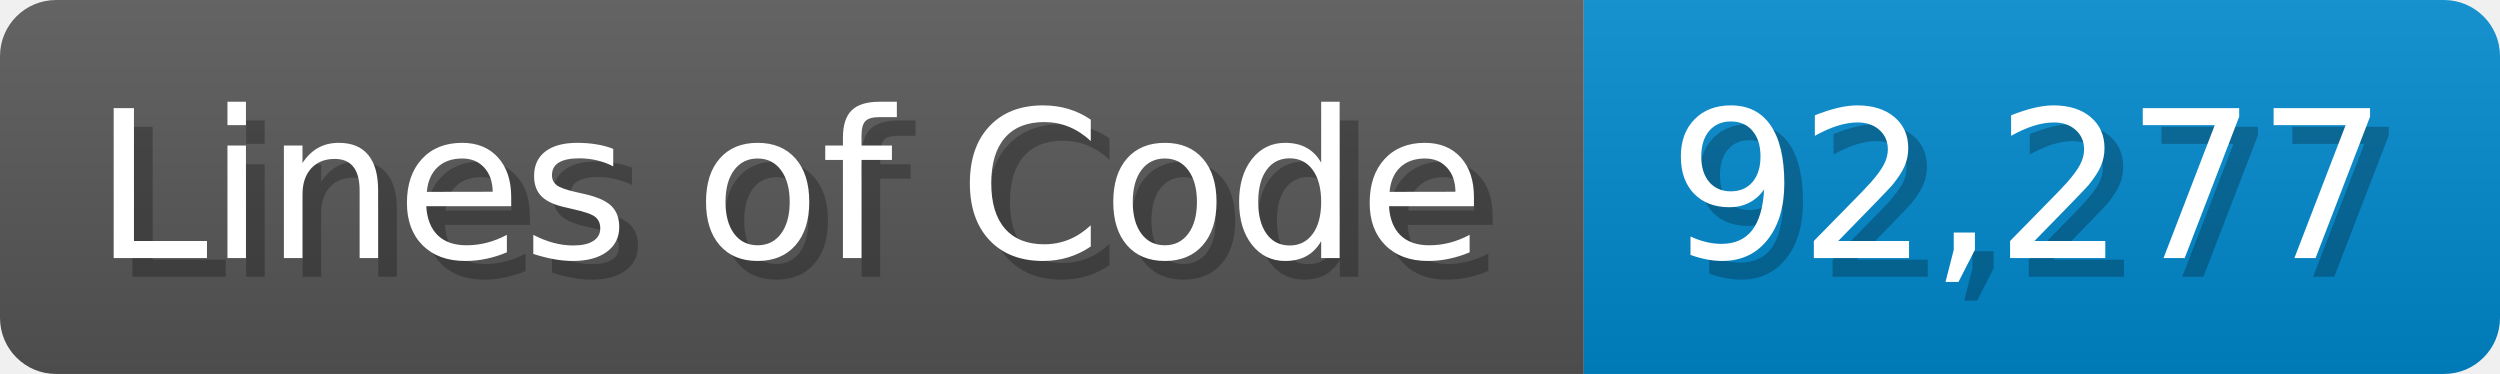
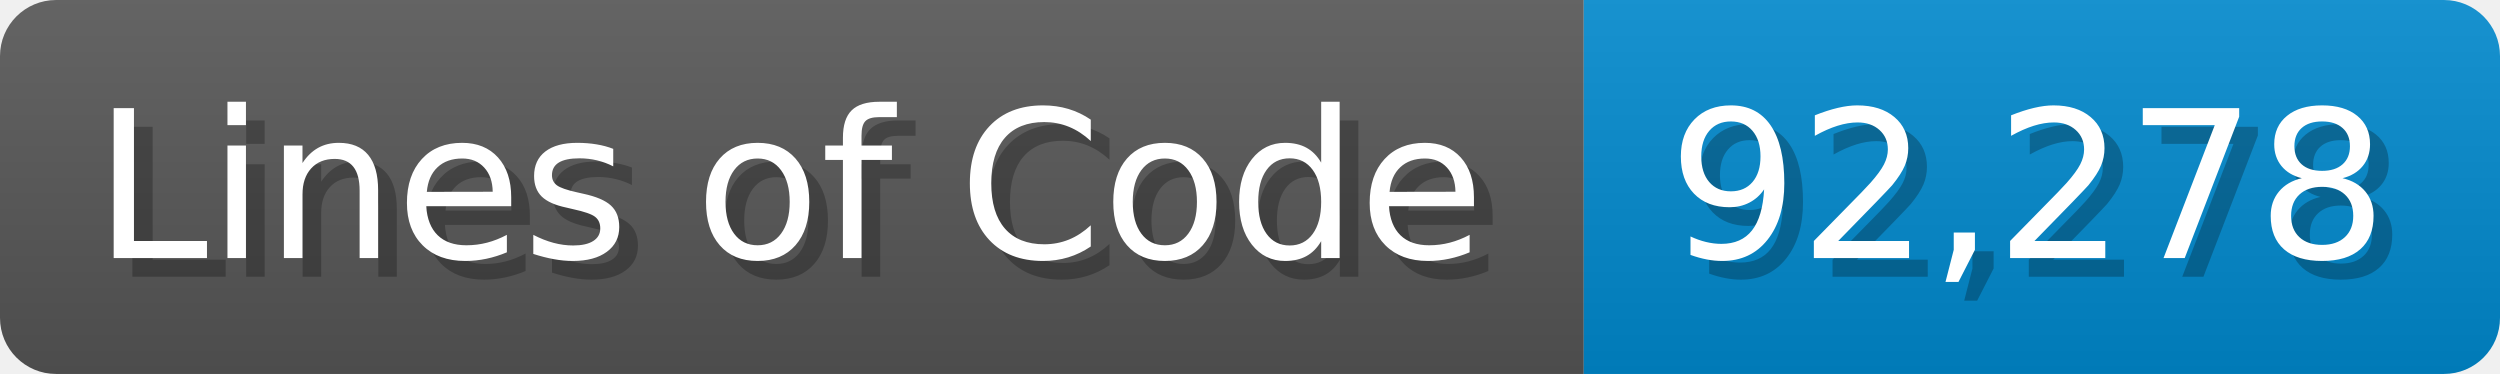
<svg xmlns="http://www.w3.org/2000/svg" width="133.7" height="20" viewBox="0 0 1337 200">
  <linearGradient id="a" x2="0" y2="100%">
    <stop offset="0" stop-opacity=".1" stop-color="#EEE" />
    <stop offset="1" stop-opacity=".1" />
  </linearGradient>
  <mask id="m">
    <rect width="1337" height="200" rx="30" fill="#FFF" />
  </mask>
  <g mask="url(#m)">
    <rect width="847" height="200" fill="#555" />
    <rect width="490" height="200" fill="#08C" x="847" />
    <rect width="1337" height="200" fill="url(#a)" />
  </g>
  <g fill="#fff" text-anchor="start" font-family="Verdana,DejaVu Sans,sans-serif" font-size="110">
    <text x="60" y="148" textLength="747" fill="#000" opacity="0.25">Lines of Code</text>
    <text x="50" y="138" textLength="747">Lines of Code</text>
-     <text x="902" y="148" textLength="390" fill="#000" opacity="0.25">92,277</text>
-     <text x="892" y="138" textLength="390">92,277</text>
+     <text x="902" y="148" textLength="390" fill="#000" opacity="0.25">92,278</text>
+     <text x="892" y="138" textLength="390">92,278</text>
  </g>
</svg>
